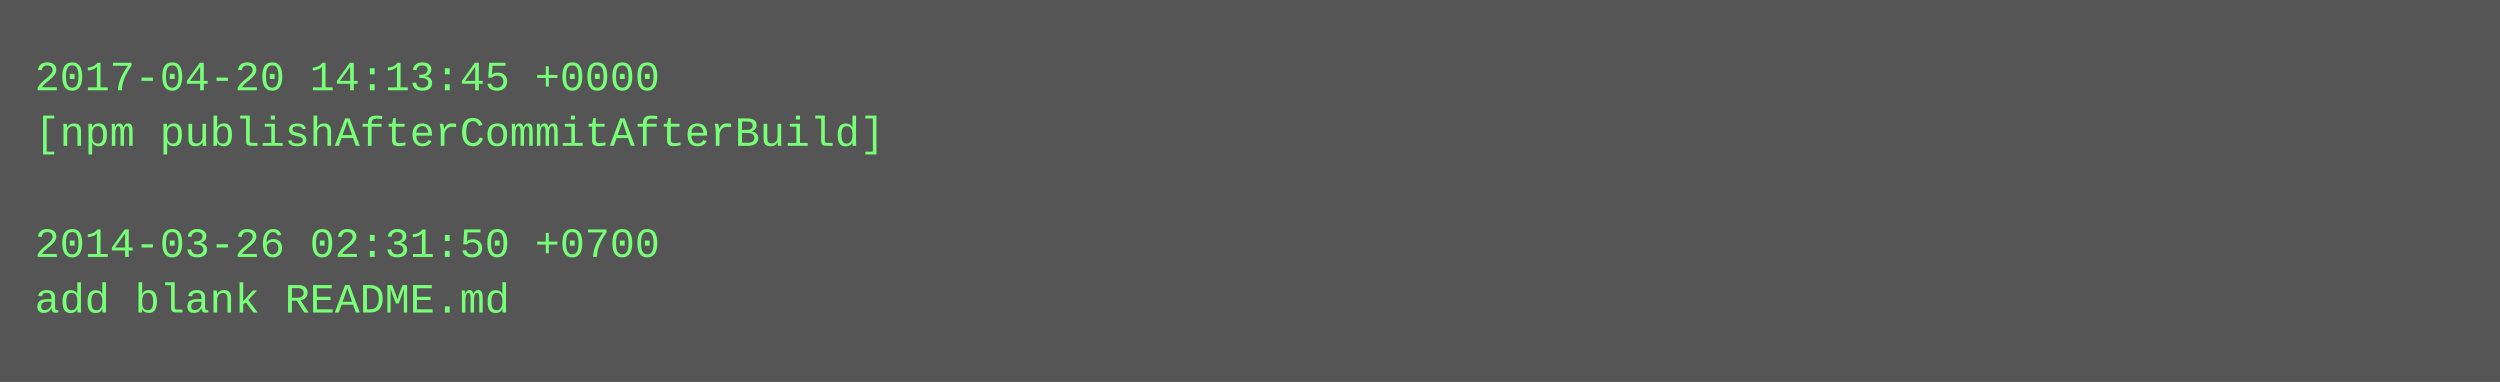
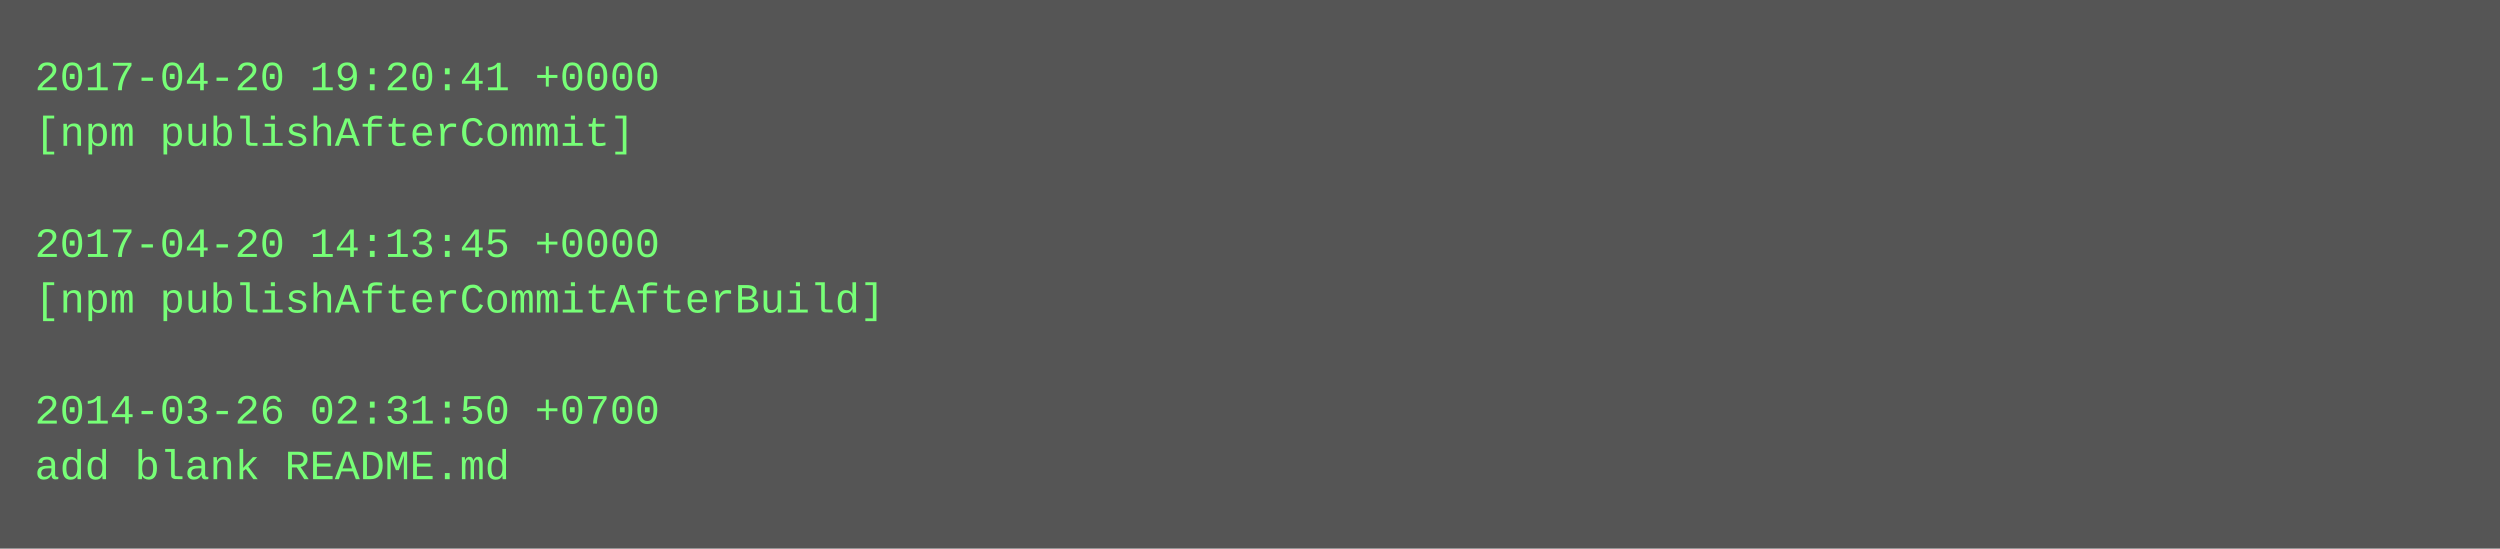
- <svg xmlns="http://www.w3.org/2000/svg" height="110" width="720">
-   <rect height="110" fill="#555" width="720" />
+ <svg xmlns="http://www.w3.org/2000/svg" height="158" width="720">
+   <rect height="158" fill="#555" width="720" />
  <text fill="#7f7" font-family="Courier New" font-size="12" xml:space="preserve">
-     <tspan x="10" y="26">2017-04-20 14:13:45 +0000</tspan>
-     <tspan x="10" y="42">[npm publishAfterCommitAfterBuild]</tspan>
+     <tspan x="10" y="26">2017-04-20 19:20:41 +0000</tspan>
+     <tspan x="10" y="42">[npm publishAfterCommit]</tspan>
    <tspan x="10" y="58" />
-     <tspan x="10" y="74">2014-03-26 02:31:50 +0700</tspan>
-     <tspan x="10" y="90">add blank README.md</tspan>
+     <tspan x="10" y="74">2017-04-20 14:13:45 +0000</tspan>
+     <tspan x="10" y="90">[npm publishAfterCommitAfterBuild]</tspan>
+     <tspan x="10" y="106" />
+     <tspan x="10" y="122">2014-03-26 02:31:50 +0700</tspan>
+     <tspan x="10" y="138">add blank README.md</tspan>
  </text>
</svg>
